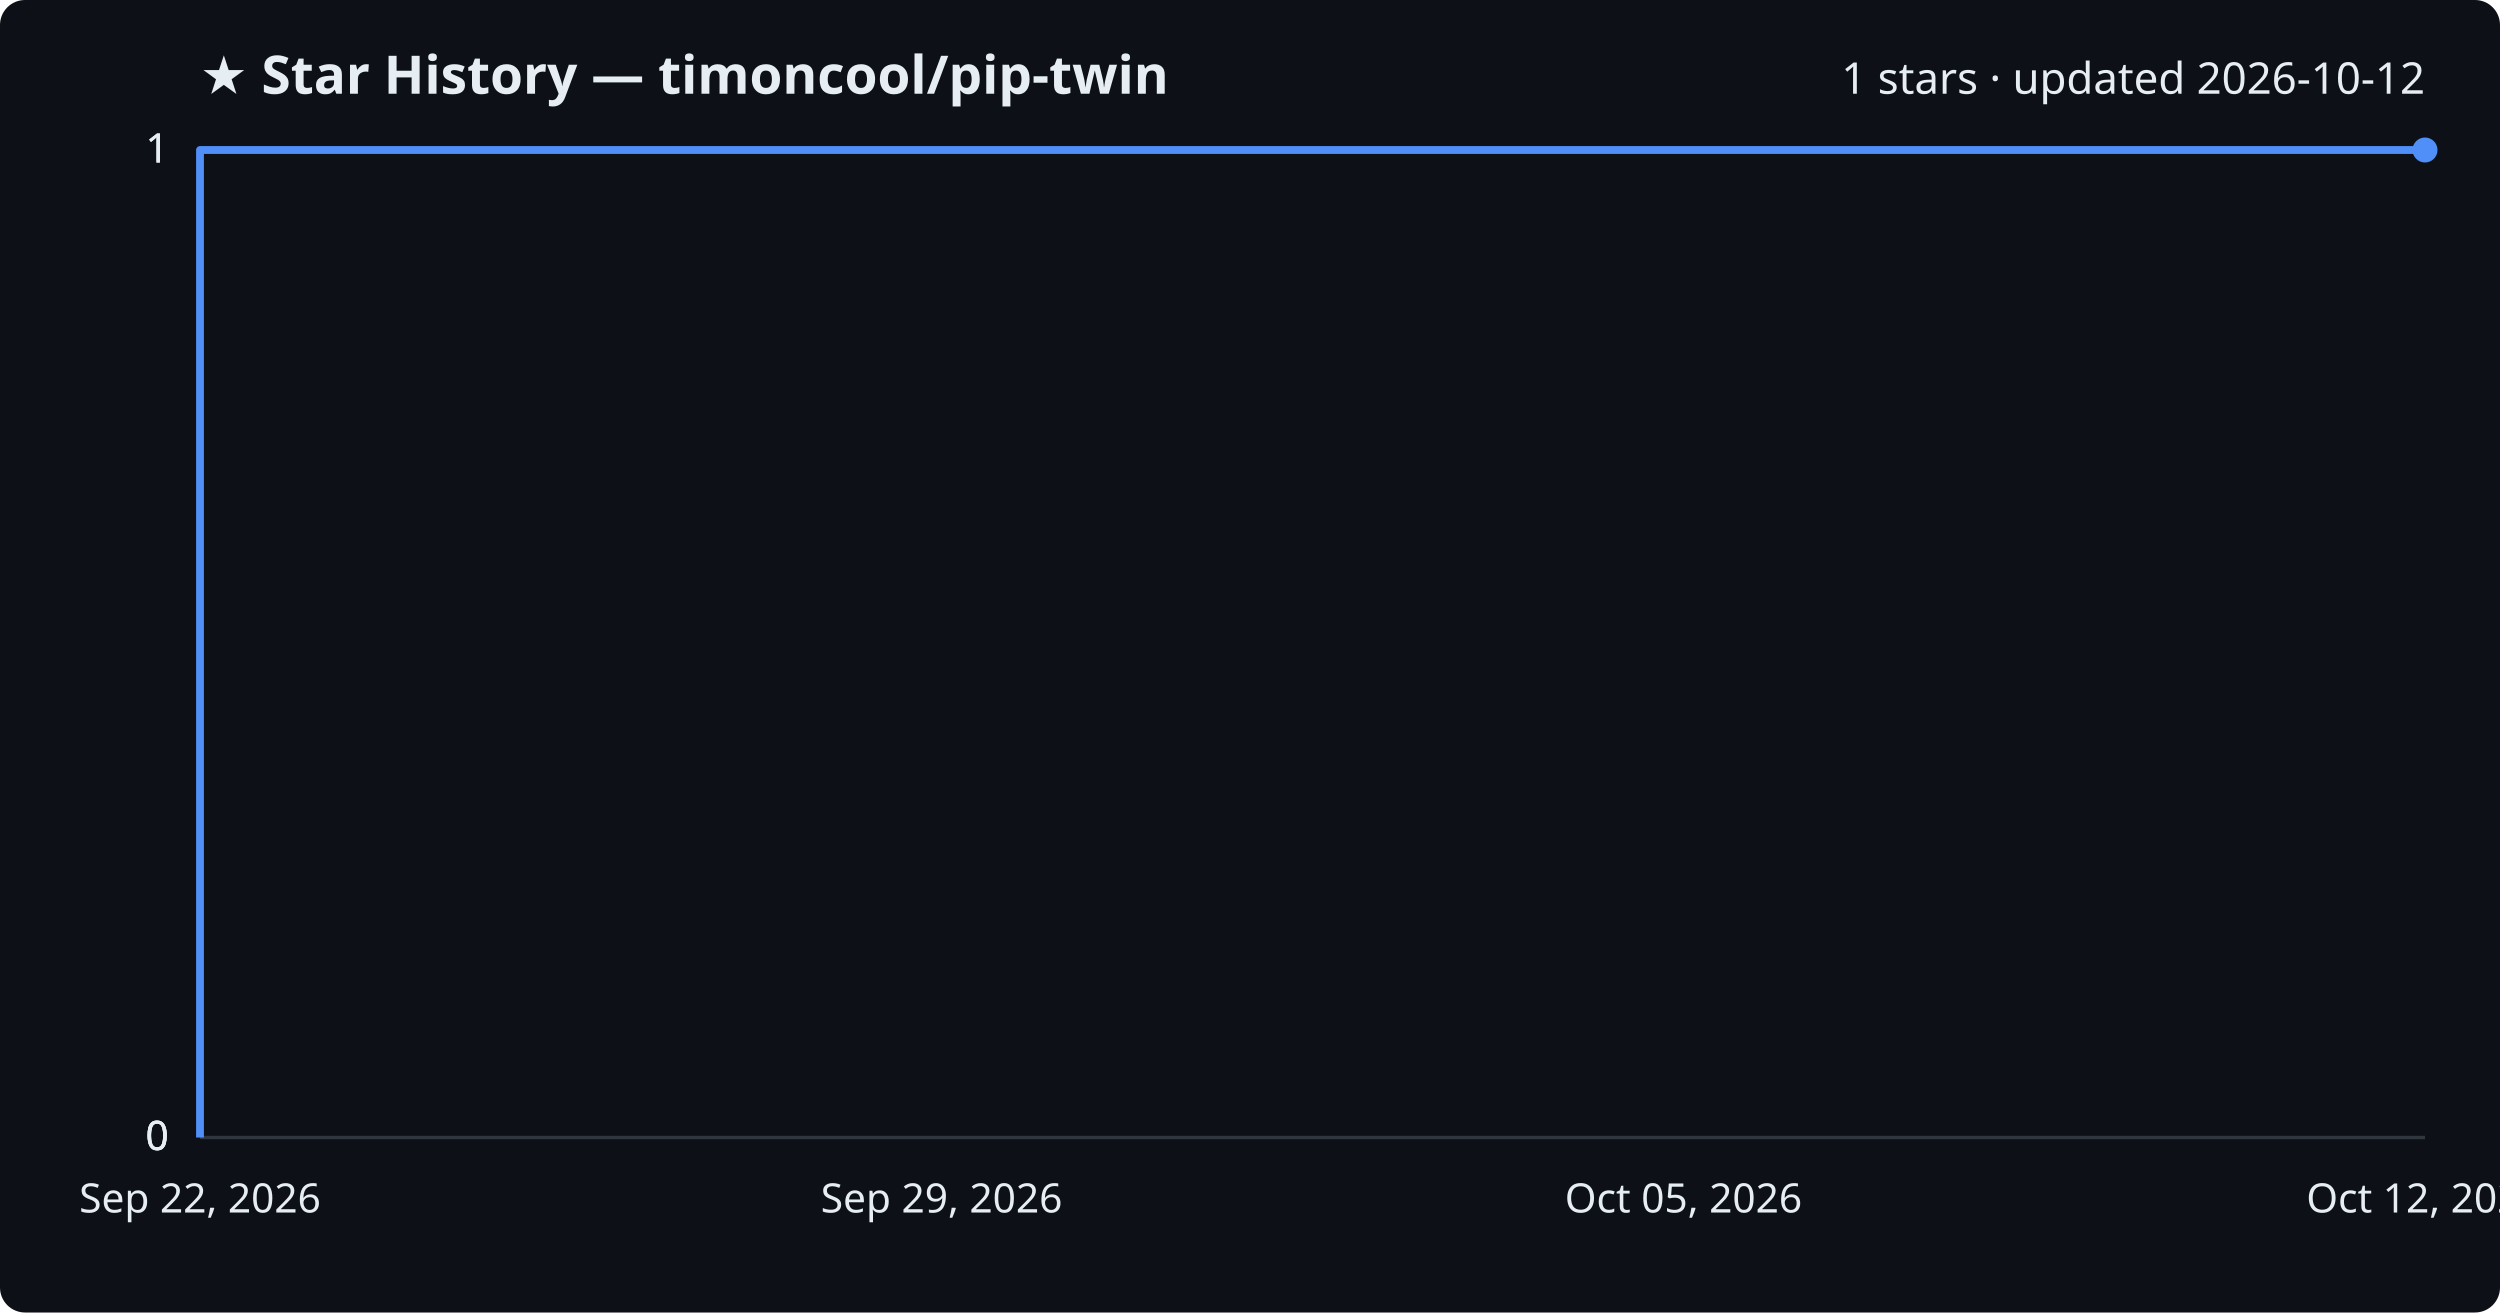
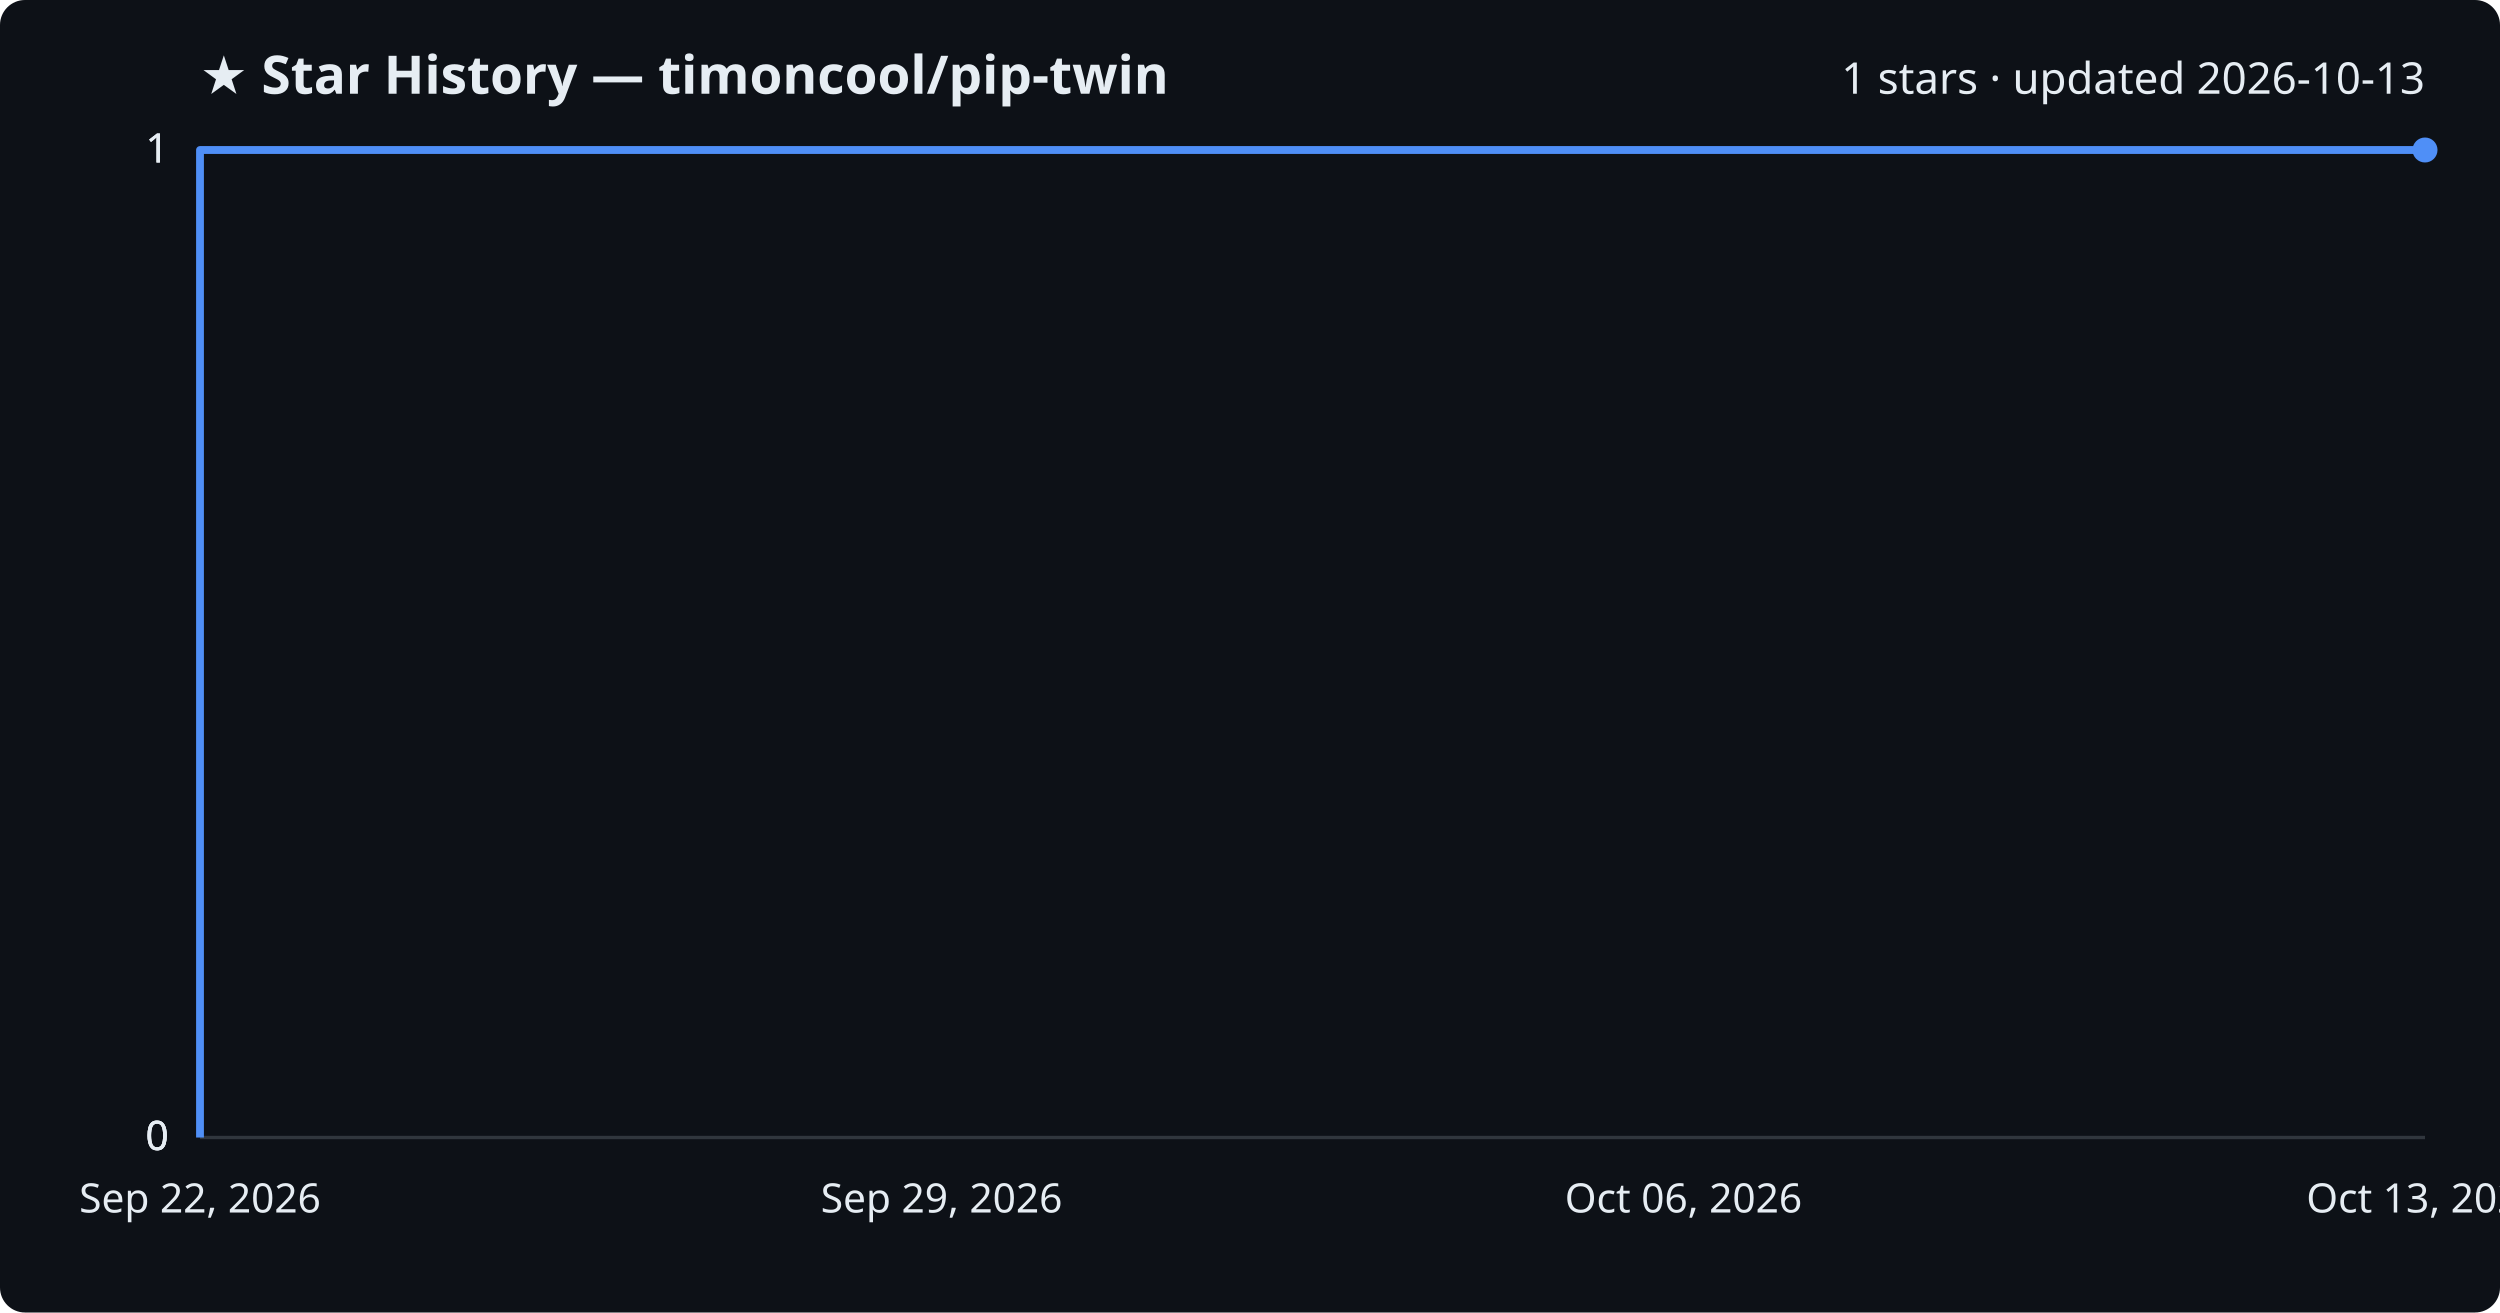
<svg xmlns="http://www.w3.org/2000/svg" viewBox="0 0 800 420" font-family="Segoe UI, sans-serif">
  <rect width="800" height="420" fill="#0d1117" rx="8" />
  <text x="64" y="30" fill="#e6edf3" font-size="17" font-weight="700">★ Star History — timoncool/pip-twin</text>
-   <text x="776" y="30" fill="#e6edf3" font-size="14" text-anchor="end">1 stars · updated 2026-10-12</text>
+   <text x="776" y="30" fill="#e6edf3" font-size="14" text-anchor="end">1 stars · updated 2026-10-13</text>
  <line x1="64" y1="364.0" x2="776" y2="364.0" stroke="#30363d" stroke-width="1" />
  <text x="54" y="368.0" fill="#e6edf3" font-size="13" text-anchor="end">0</text>
  <line x1="64" y1="364.0" x2="776" y2="364.0" stroke="#30363d" stroke-width="1" />
  <text x="54" y="368.0" fill="#e6edf3" font-size="13" text-anchor="end">0</text>
  <line x1="64" y1="364.0" x2="776" y2="364.0" stroke="#30363d" stroke-width="1" />
  <text x="54" y="368.0" fill="#e6edf3" font-size="13" text-anchor="end">0</text>
  <line x1="64" y1="48.0" x2="776" y2="48.0" stroke="#30363d" stroke-width="1" />
  <text x="54" y="52.0" fill="#e6edf3" font-size="13" text-anchor="end">1</text>
  <line x1="64" y1="48.0" x2="776" y2="48.0" stroke="#30363d" stroke-width="1" />
  <text x="54" y="52.0" fill="#e6edf3" font-size="13" text-anchor="end">1</text>
  <path d="M64.0,364.0 L64.0,48.0 L776.0,48.0" fill="none" stroke="#4f8ff7" stroke-width="2.5" stroke-linejoin="round" />
  <circle cx="776.0" cy="48.0" r="4" fill="#4f8ff7" />
  <text x="64.0" y="388" fill="#e6edf3" font-size="13" text-anchor="middle">Sep 22, 2026</text>
  <text x="301.3" y="388" fill="#e6edf3" font-size="13" text-anchor="middle">Sep 29, 2026</text>
-   <text x="538.7" y="388" fill="#e6edf3" font-size="13" text-anchor="middle">Oct 05, 2026</text>
-   <text x="776.0" y="388" fill="#e6edf3" font-size="13" text-anchor="middle">Oct 12, 2026</text>
+   <text x="538.7" y="388" fill="#e6edf3" font-size="13" text-anchor="middle">Oct 06, 2026</text>
+   <text x="776.0" y="388" fill="#e6edf3" font-size="13" text-anchor="middle">Oct 13, 2026</text>
</svg>
